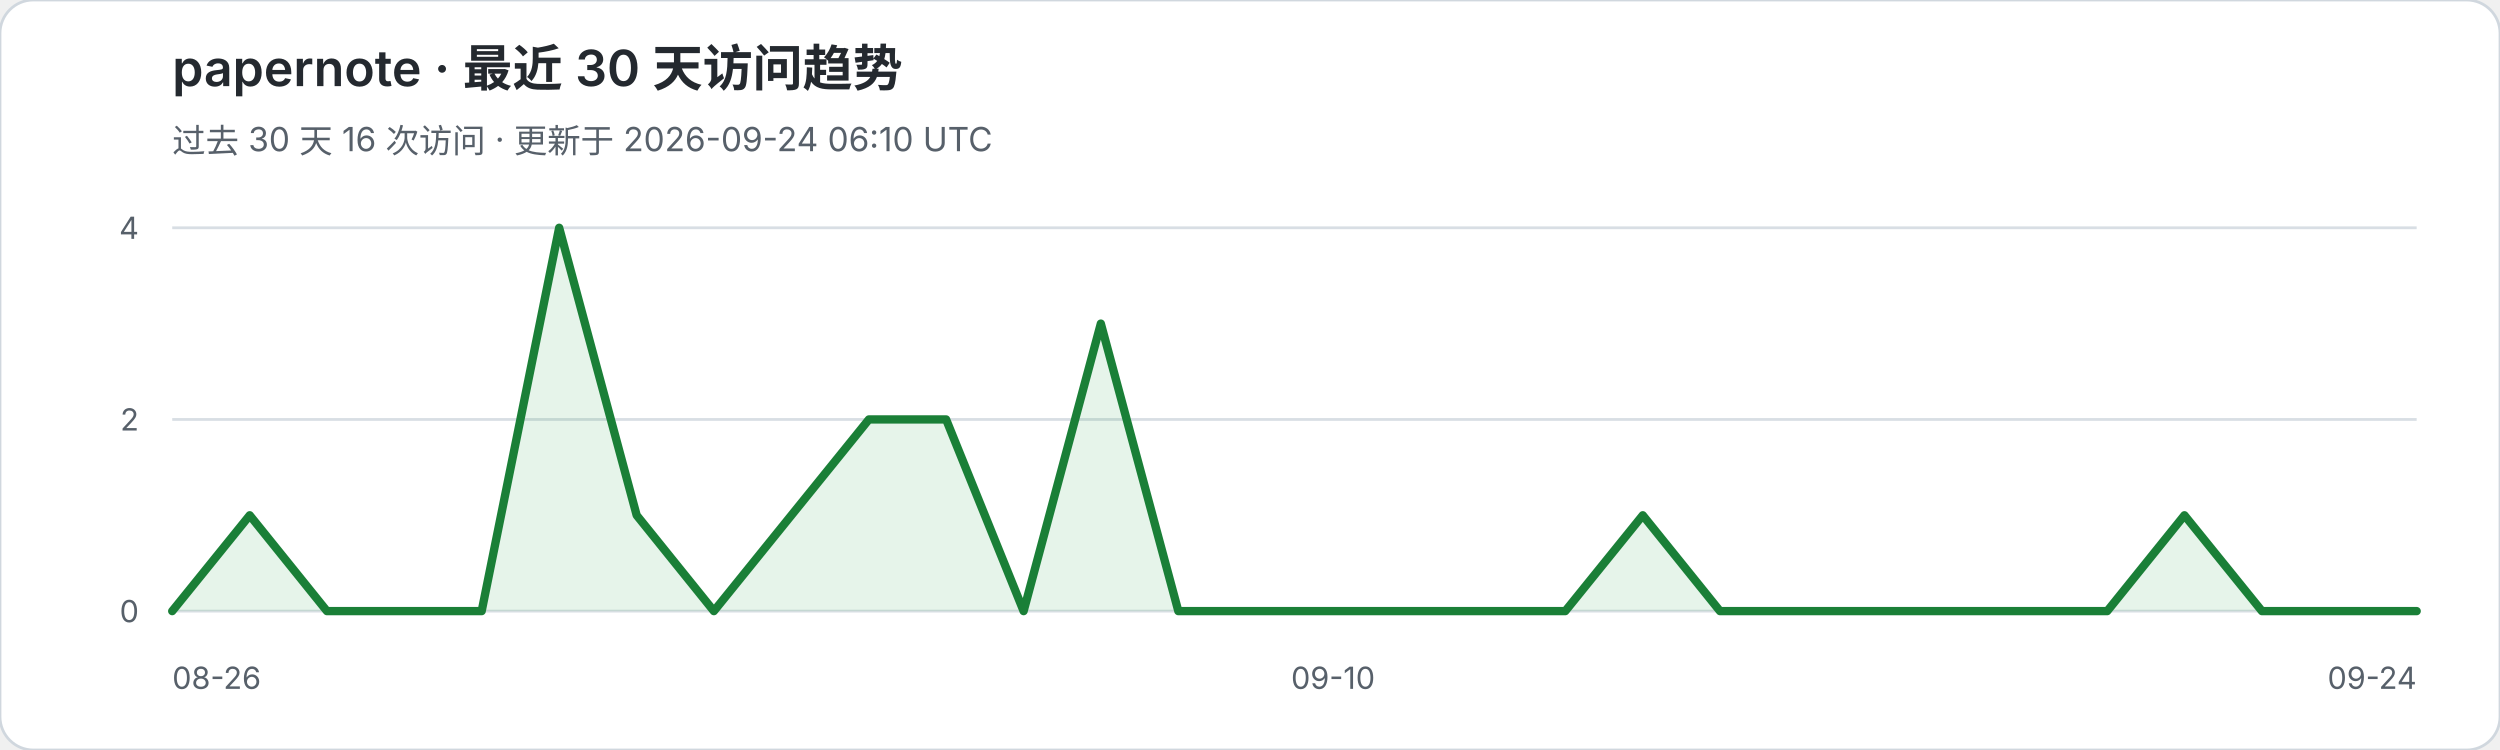
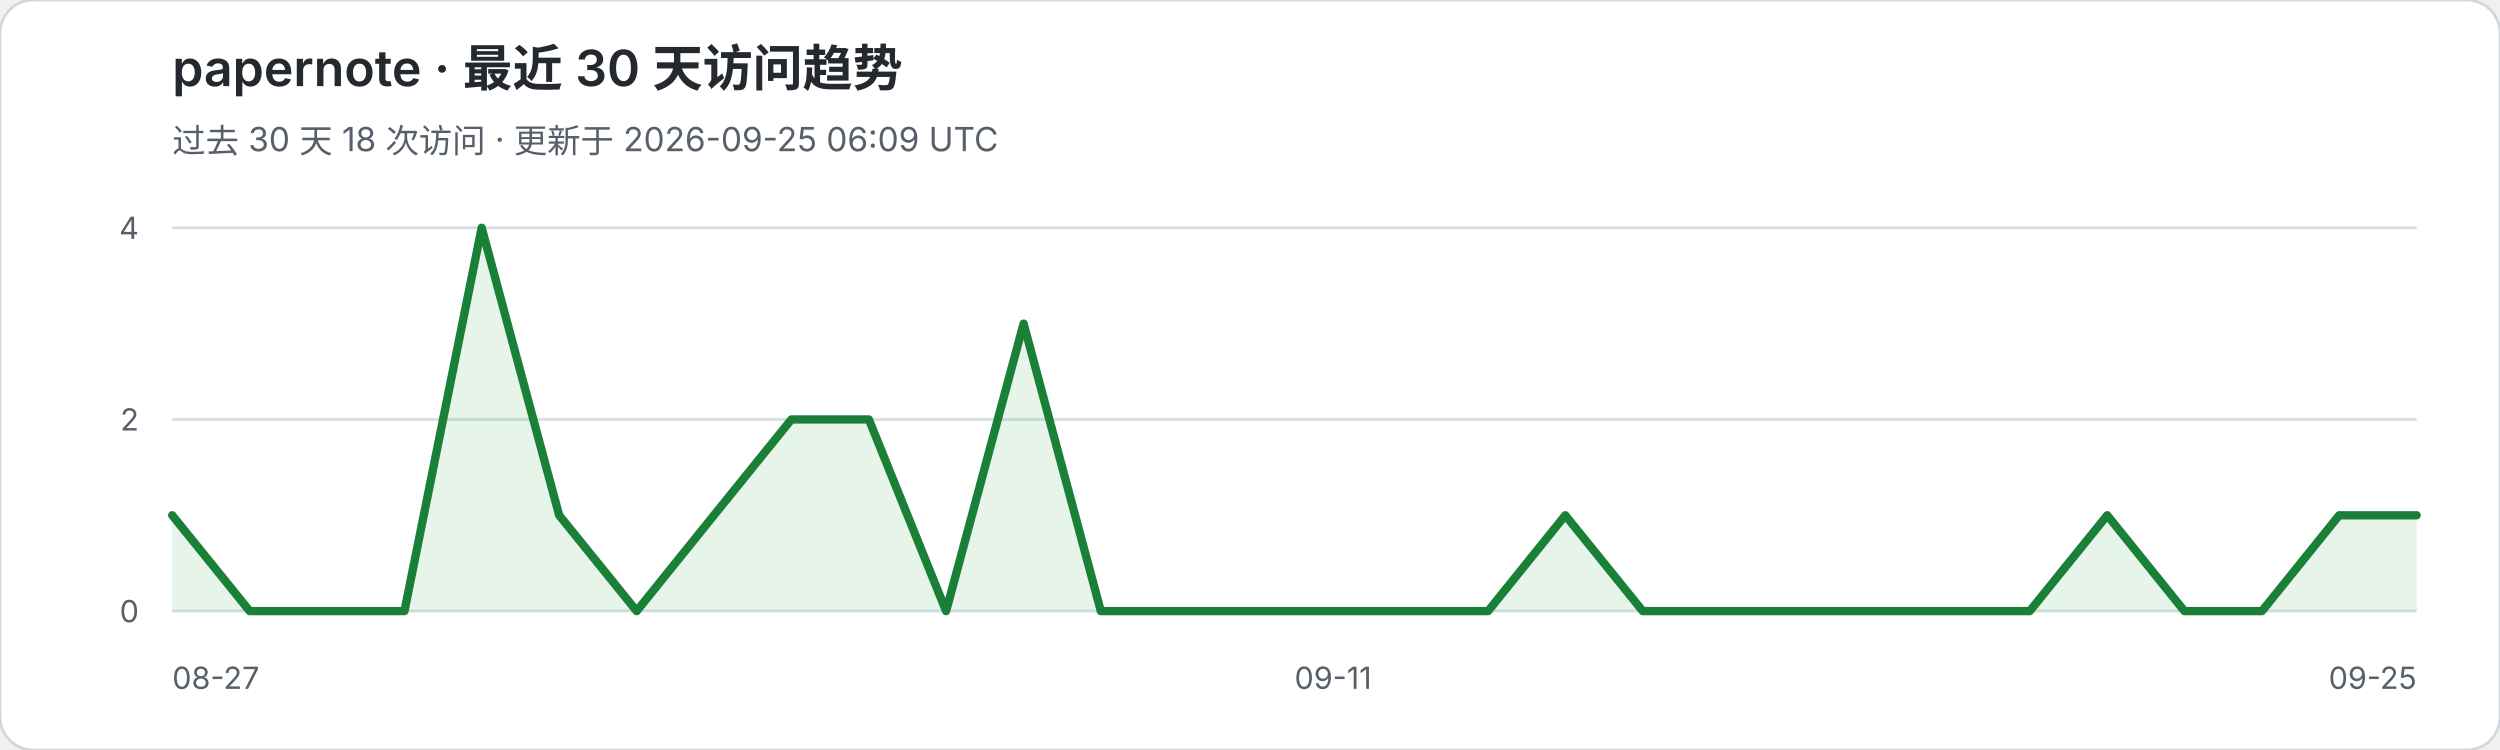
<svg xmlns="http://www.w3.org/2000/svg" width="900" height="270" viewBox="0 0 900 270" role="img" aria-labelledby="title desc">
  <rect width="900" height="270" rx="12" fill="#ffffff" stroke="#d0d7de" />
  <text x="62" y="31" fill="#24292f" font-family="-apple-system,BlinkMacSystemFont,Segoe UI,sans-serif" font-size="18" font-weight="600">papernote · 最近 30 天访问趋势</text>
-   <text x="62" y="55" fill="#57606a" font-family="-apple-system,BlinkMacSystemFont,Segoe UI,sans-serif" font-size="12">过去 30 天 16 次访问 · 更新于 2026-09-24 06:10 UTC</text>
+   <text x="62" y="55" fill="#57606a" font-family="-apple-system,BlinkMacSystemFont,Segoe UI,sans-serif" font-size="12">过去 30 天 18 次访问 · 更新于 2026-09-25 06:09 UTC</text>
  <g font-family="-apple-system,BlinkMacSystemFont,Segoe UI,sans-serif">
    <line x1="62" y1="82.0" x2="870" y2="82.0" stroke="#d8dee4" stroke-width="1" />
    <text x="50" y="86.0" text-anchor="end" fill="#57606a" font-size="11">4</text>
    <line x1="62" y1="151.0" x2="870" y2="151.0" stroke="#d8dee4" stroke-width="1" />
    <text x="50" y="155.0" text-anchor="end" fill="#57606a" font-size="11">2</text>
    <line x1="62" y1="220.0" x2="870" y2="220.0" stroke="#d8dee4" stroke-width="1" />
    <text x="50" y="224.0" text-anchor="end" fill="#57606a" font-size="11">0</text>
  </g>
-   <polygon points="62,220 62.0,220.0 89.9,185.5 117.7,220.0 145.6,220.0 173.4,220.0 201.3,82.0 229.2,185.5 257.0,220.0 284.9,185.5 312.8,151.0 340.6,151.0 368.5,220.0 396.3,116.5 424.2,220.0 452.1,220.0 479.9,220.0 507.8,220.0 535.7,220.0 563.5,220.0 591.4,185.5 619.2,220.0 647.1,220.0 675.0,220.0 702.8,220.0 730.7,220.0 758.6,220.0 786.4,185.5 814.3,220.0 842.1,220.0 870.0,220.0 870,220" fill="#2da44e" fill-opacity="0.12" />
-   <polyline points="62.0,220.0 89.9,185.5 117.7,220.0 145.6,220.0 173.4,220.0 201.3,82.0 229.2,185.5 257.0,220.0 284.9,185.5 312.8,151.0 340.6,151.0 368.5,220.0 396.3,116.5 424.2,220.0 452.1,220.0 479.9,220.0 507.8,220.0 535.7,220.0 563.5,220.0 591.4,185.5 619.2,220.0 647.1,220.0 675.0,220.0 702.8,220.0 730.7,220.0 758.6,220.0 786.4,185.5 814.3,220.0 842.1,220.0 870.0,220.0" fill="none" stroke="#1a7f37" stroke-width="3" stroke-linejoin="round" stroke-linecap="round" />
-   <text x="62" y="248" fill="#57606a" font-family="-apple-system,BlinkMacSystemFont,Segoe UI,sans-serif" font-size="11">08-26</text>
-   <text x="479.9" y="248" text-anchor="middle" fill="#57606a" font-family="-apple-system,BlinkMacSystemFont,Segoe UI,sans-serif" font-size="11">09-10</text>
-   <text x="870" y="248" text-anchor="end" fill="#57606a" font-family="-apple-system,BlinkMacSystemFont,Segoe UI,sans-serif" font-size="11">09-24</text>
+   <polygon points="62,220 62.0,185.5 89.9,220.0 117.7,220.0 145.6,220.0 173.4,82.0 201.3,185.5 229.2,220.0 257.0,185.5 284.9,151.0 312.8,151.0 340.6,220.0 368.5,116.5 396.3,220.0 424.2,220.0 452.1,220.0 479.9,220.0 507.8,220.0 535.7,220.0 563.5,185.5 591.4,220.0 619.2,220.0 647.1,220.0 675.0,220.0 702.8,220.0 730.7,220.0 758.6,185.5 786.4,220.0 814.3,220.0 842.1,185.5 870.0,185.5 870,220" fill="#2da44e" fill-opacity="0.12" />
+   <polyline points="62.0,185.5 89.9,220.0 117.7,220.0 145.6,220.0 173.4,82.0 201.3,185.5 229.2,220.0 257.0,185.5 284.9,151.0 312.8,151.0 340.6,220.0 368.5,116.5 396.3,220.0 424.2,220.0 452.1,220.0 479.9,220.0 507.8,220.0 535.7,220.0 563.5,185.5 591.4,220.0 619.2,220.0 647.1,220.0 675.0,220.0 702.8,220.0 730.7,220.0 758.6,185.5 786.4,220.0 814.3,220.0 842.1,185.5 870.0,185.5" fill="none" stroke="#1a7f37" stroke-width="3" stroke-linejoin="round" stroke-linecap="round" />
+   <text x="62" y="248" fill="#57606a" font-family="-apple-system,BlinkMacSystemFont,Segoe UI,sans-serif" font-size="11">08-27</text>
+   <text x="479.9" y="248" text-anchor="middle" fill="#57606a" font-family="-apple-system,BlinkMacSystemFont,Segoe UI,sans-serif" font-size="11">09-11</text>
+   <text x="870" y="248" text-anchor="end" fill="#57606a" font-family="-apple-system,BlinkMacSystemFont,Segoe UI,sans-serif" font-size="11">09-25</text>
</svg>
